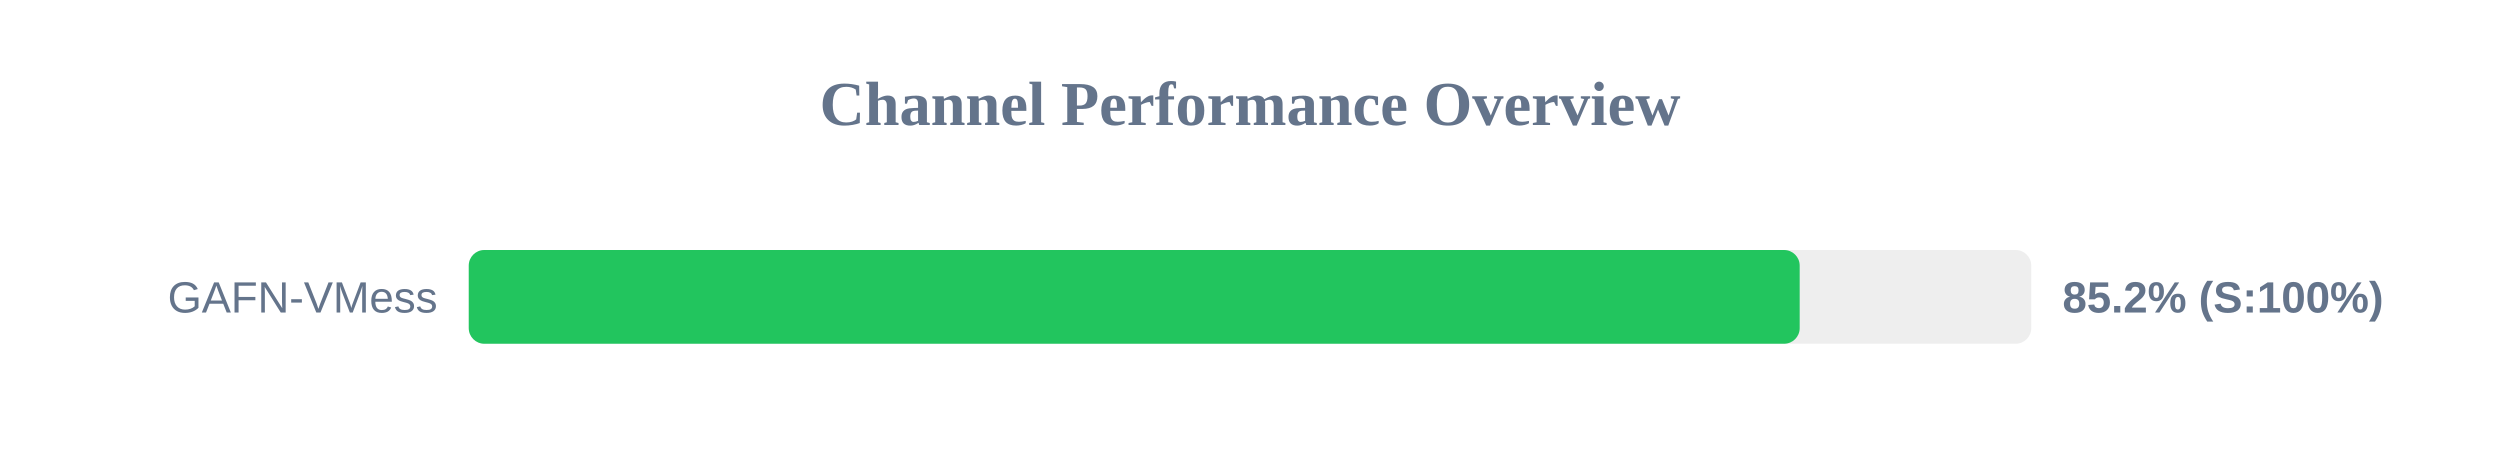
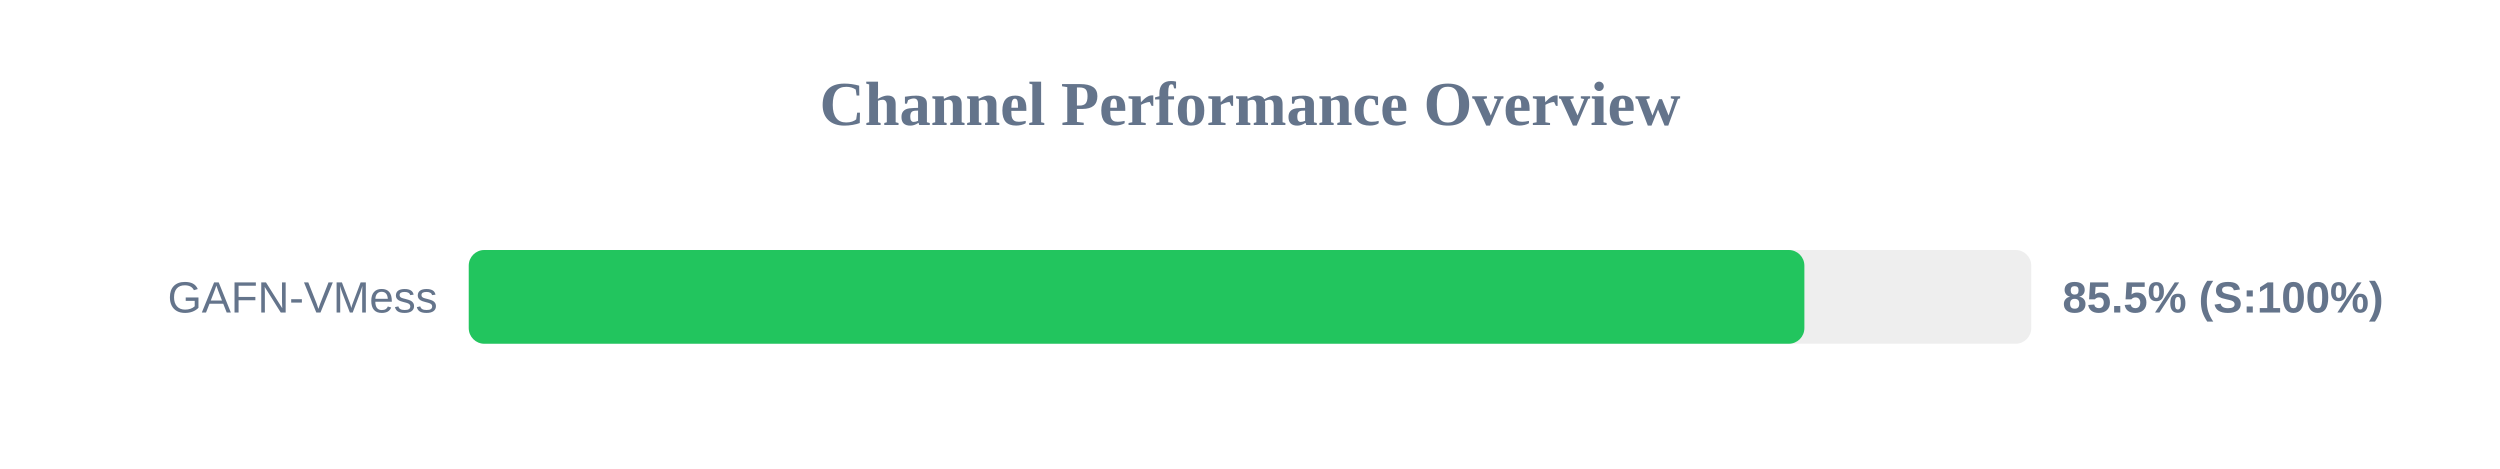
<svg xmlns="http://www.w3.org/2000/svg" width="800" height="150" version="1.1">
  <style>
        .row { font: 14px Arial; fill: #64748b; }
        .score { font: bold 14px Arial; fill: #64748b; }
    </style>
  <text x="400" y="40" text-anchor="middle" font-size="20px" font-weight="bold" fill="#64748b">Channel Performance Overview</text>
  <rect x="150" y="80" width="500" height="30" fill="#eee" rx="5" />
-   <rect x="150" y="80" width="425.9" height="30" fill="#22c55e" rx="5" />
+   <rect x="150" y="80" width="427.4" height="30" fill="#22c55e" rx="5" />
  <text x="140" y="100" text-anchor="end" class="row">GAFN-VMess</text>
-   <text x="660" y="100" text-anchor="start" class="score">85.2% (S:100%)</text>
+   <text x="660" y="100" text-anchor="start" class="score">85.5% (S:100%)</text>
</svg>
